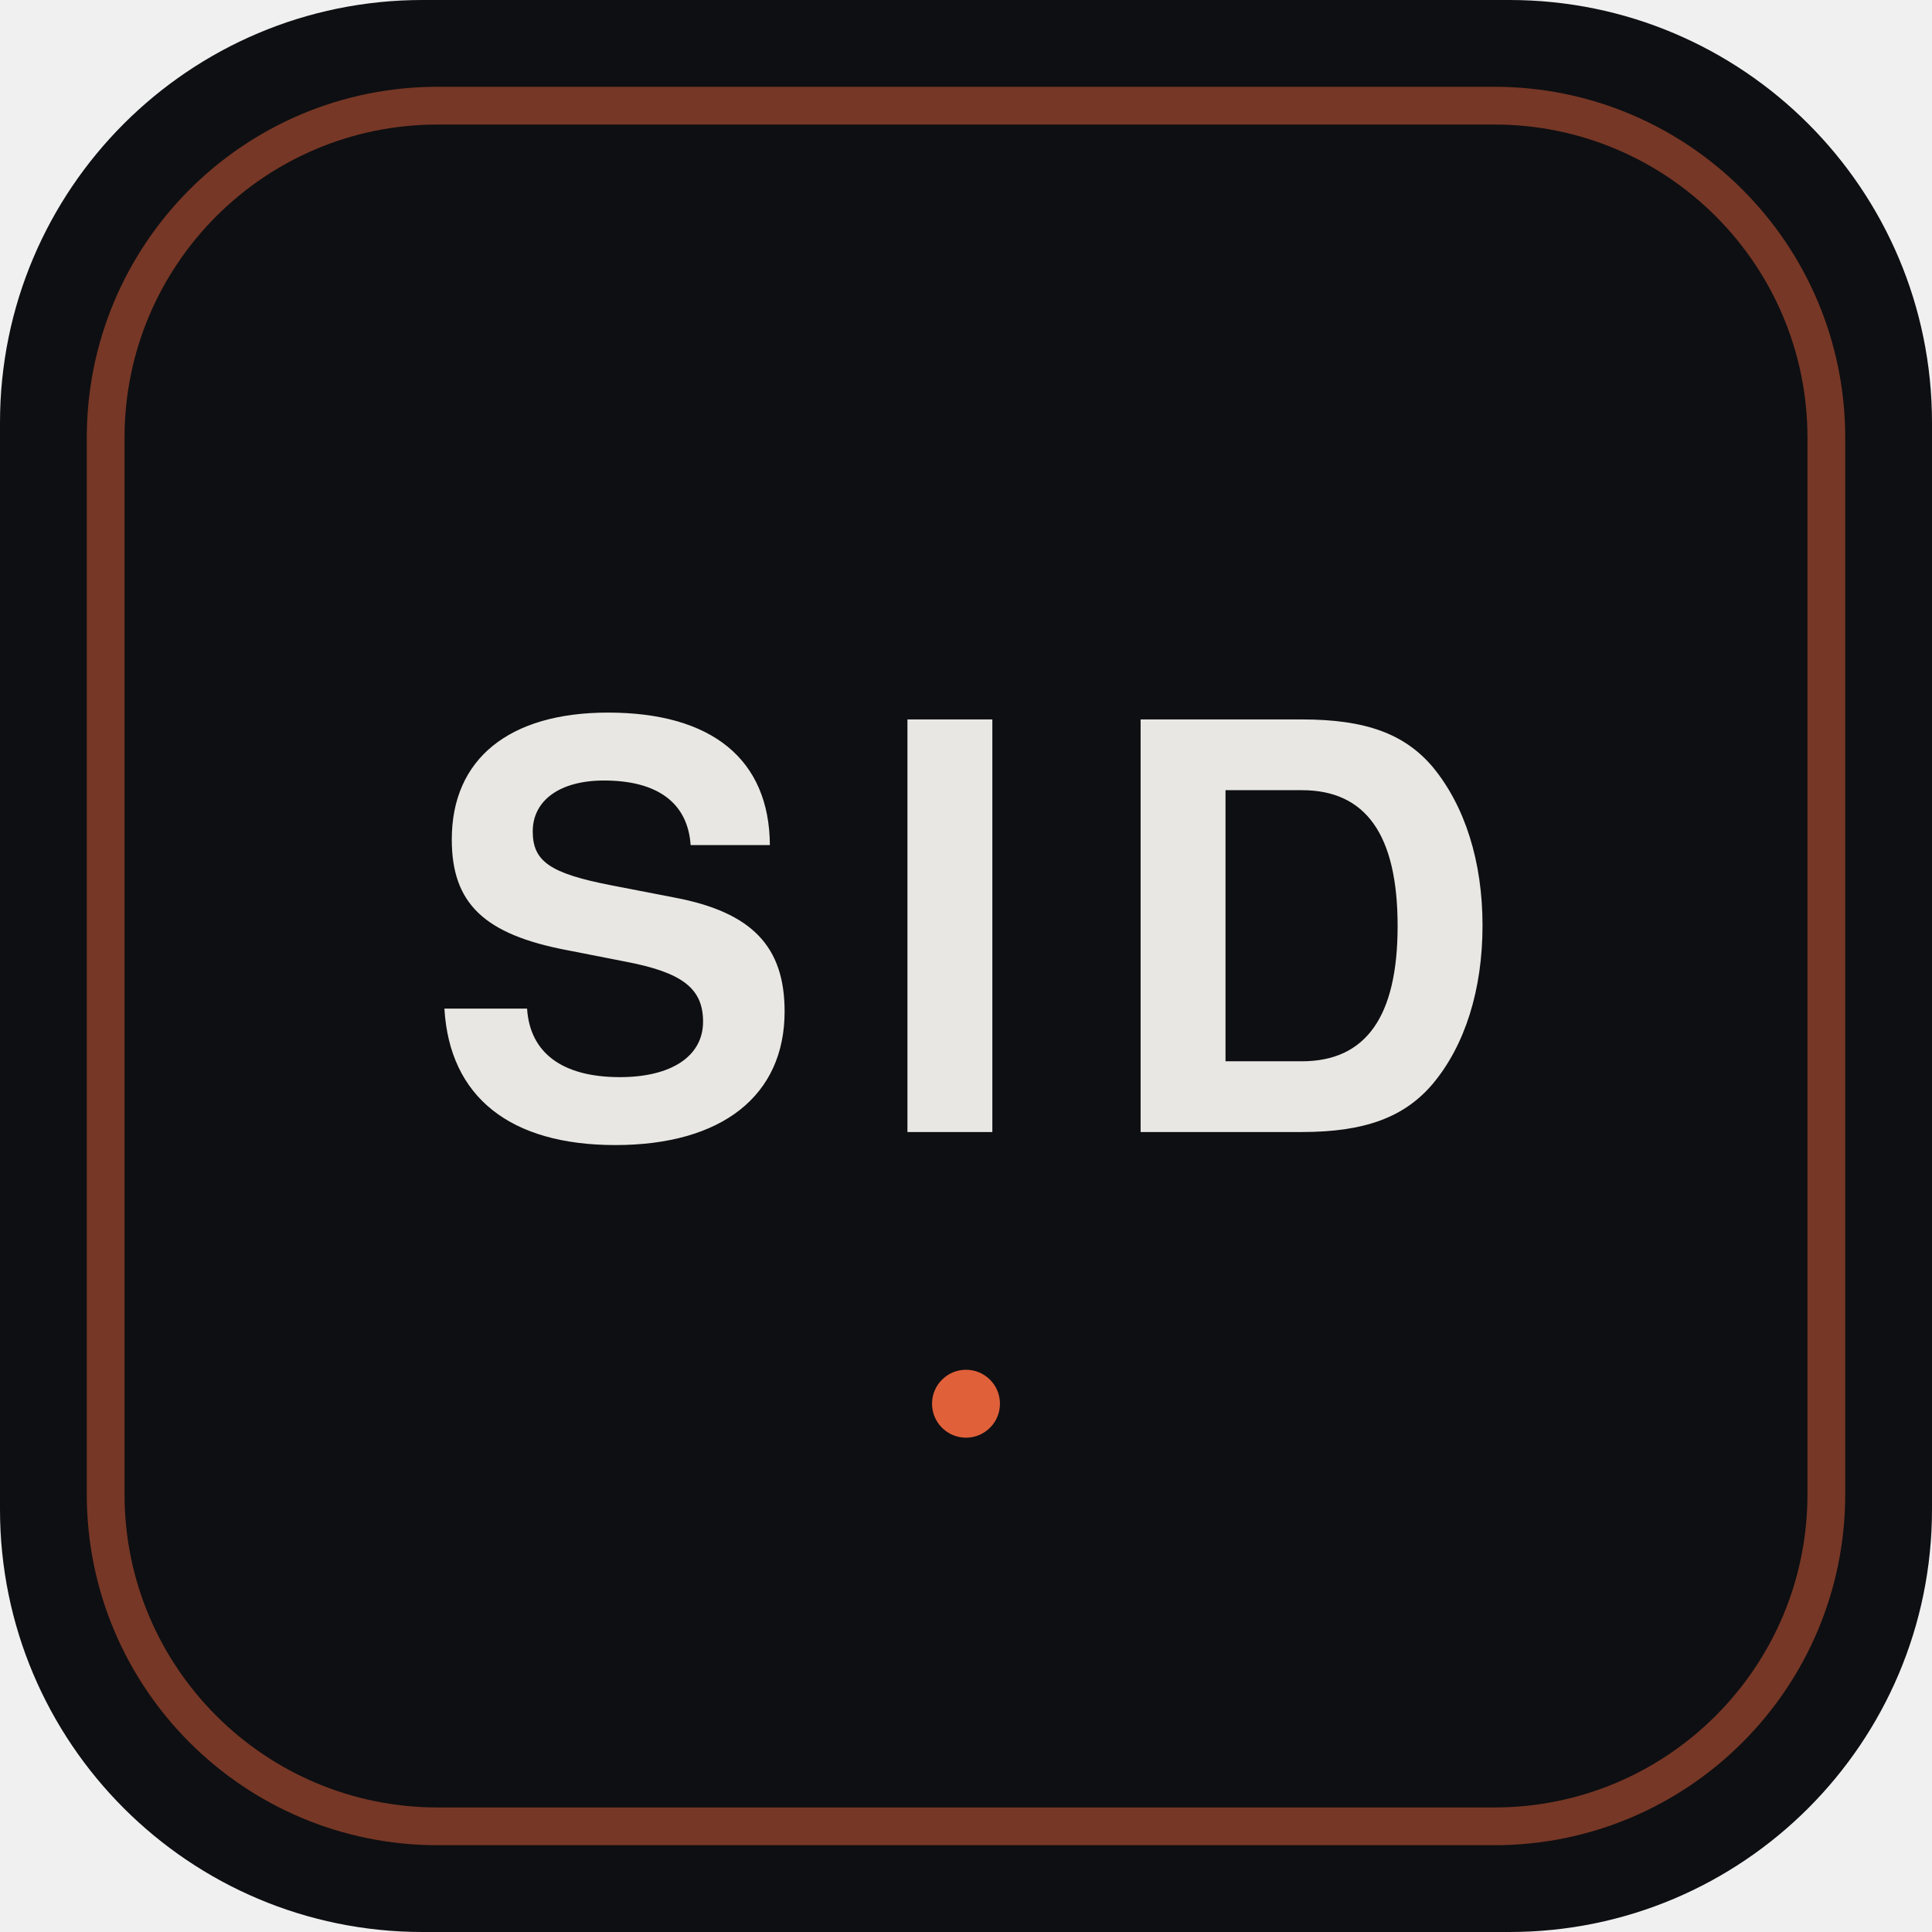
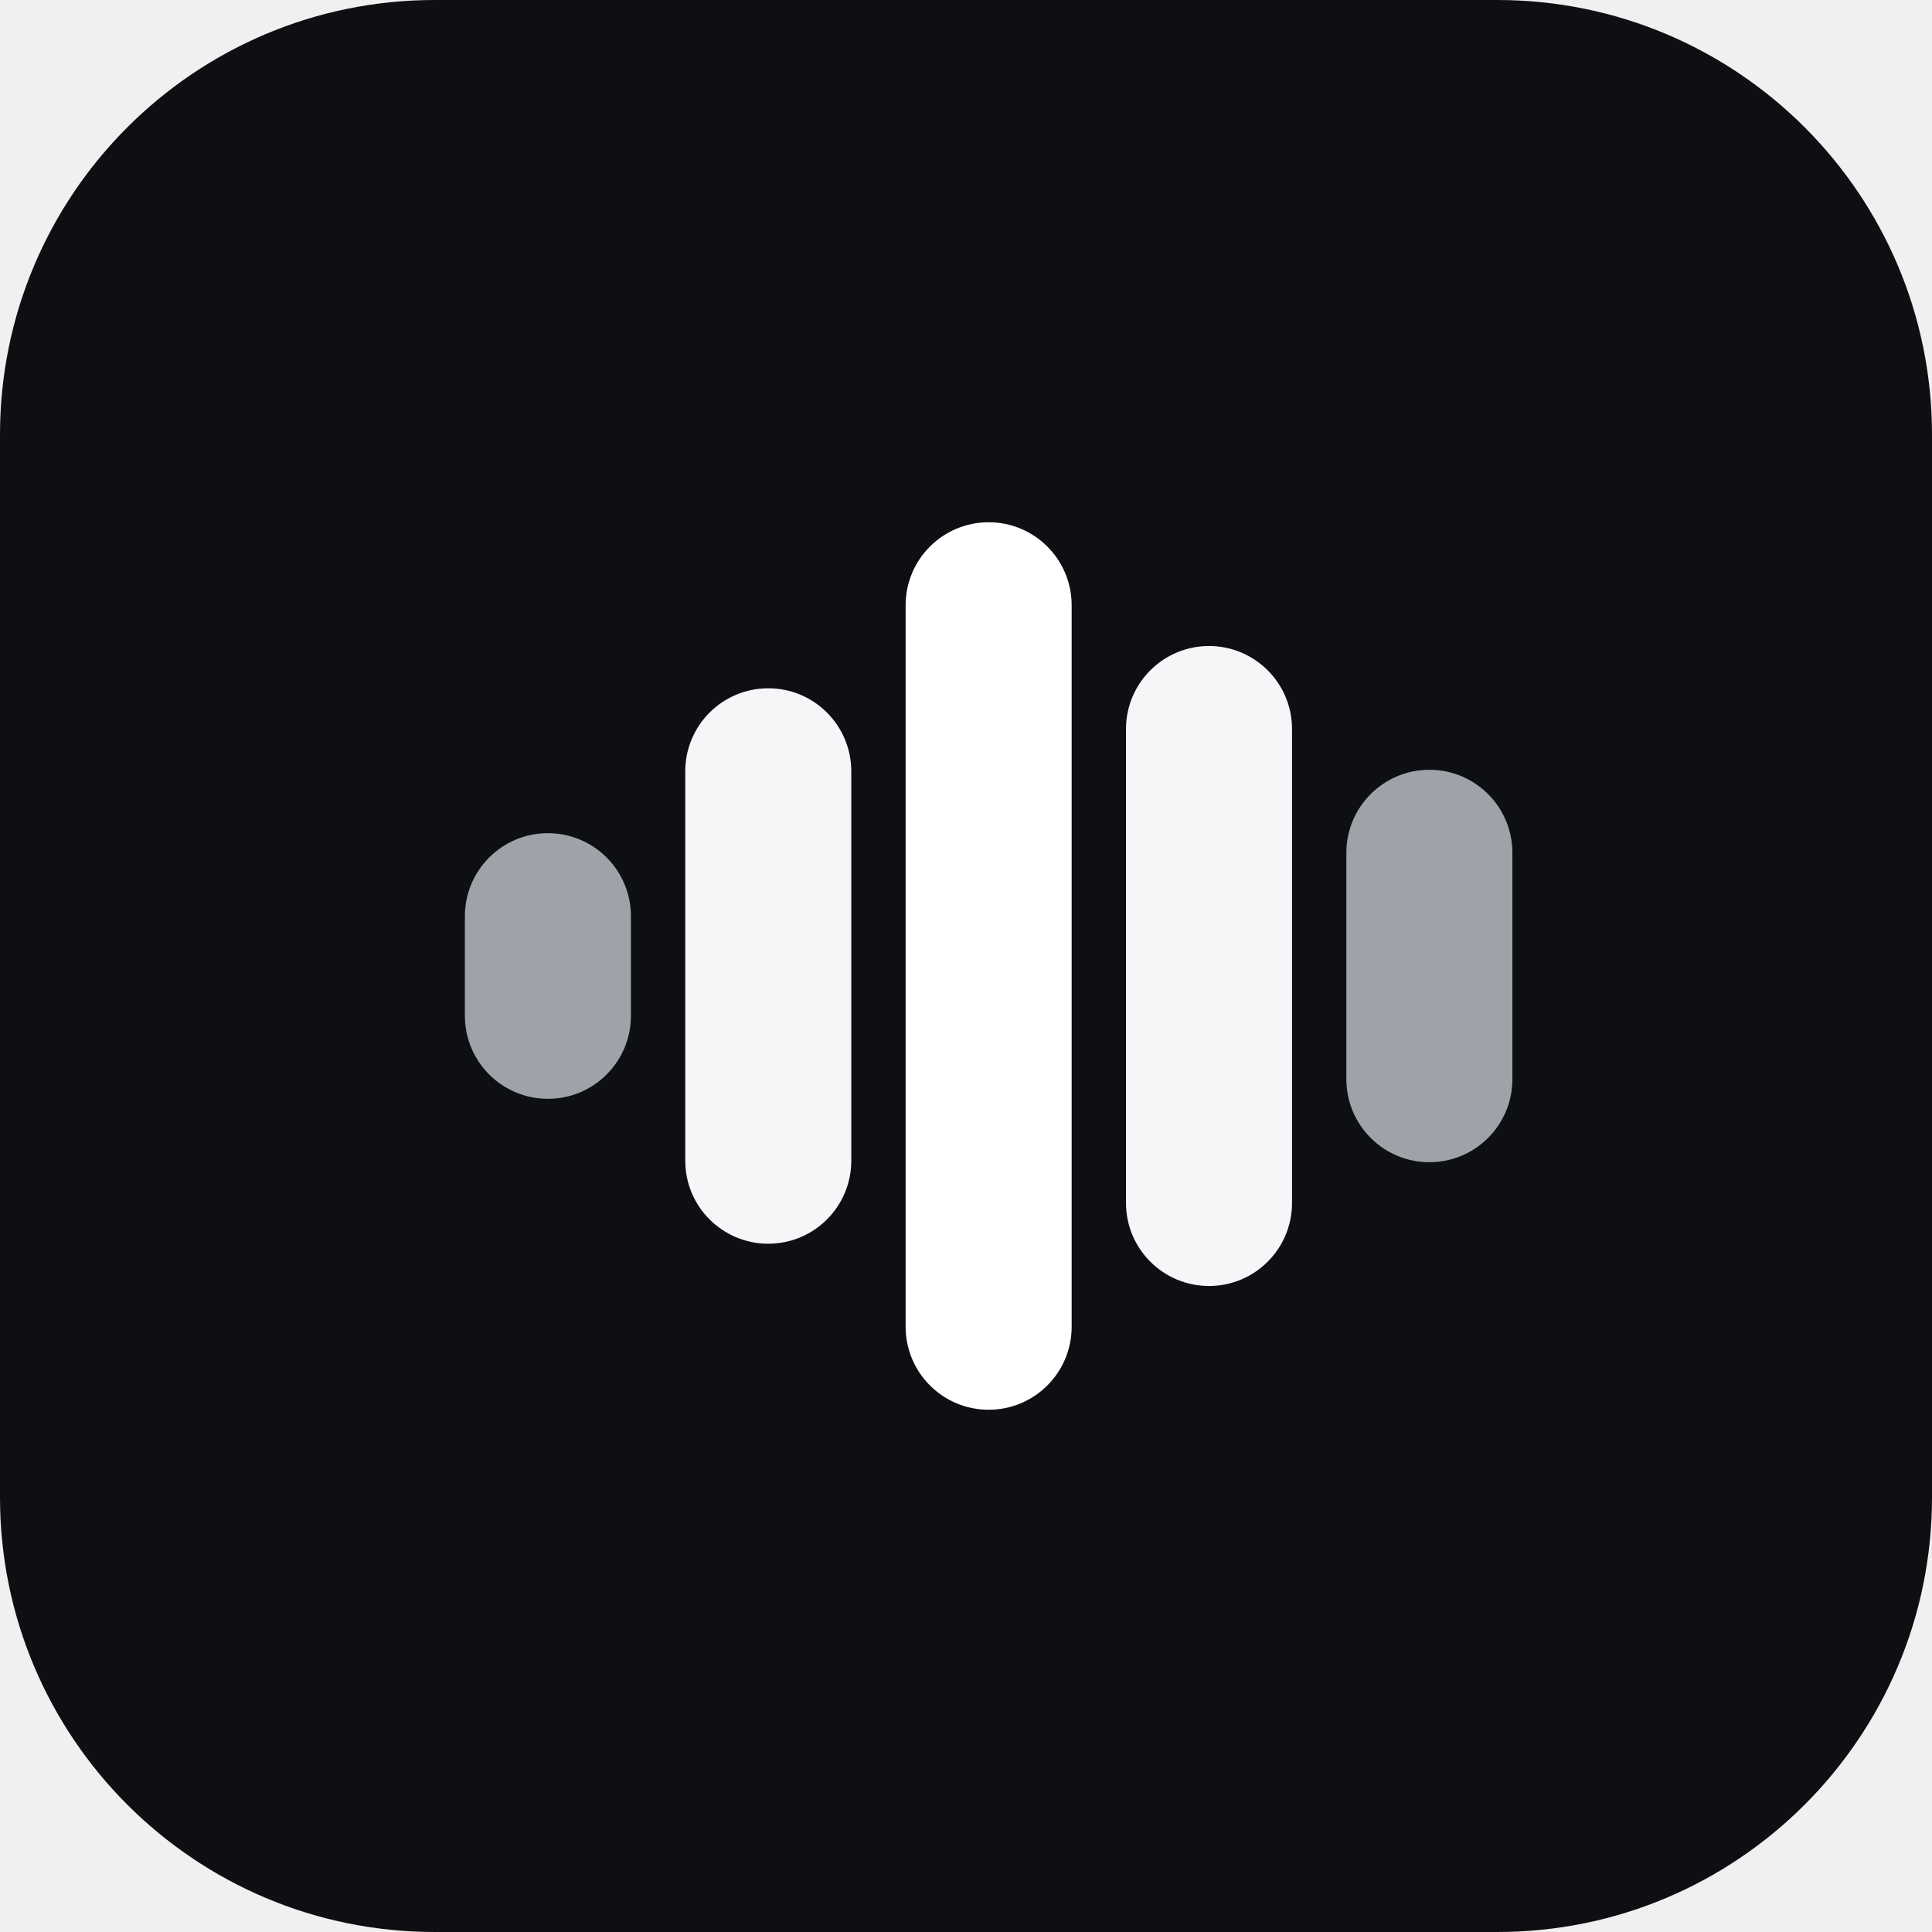
- <svg xmlns="http://www.w3.org/2000/svg" viewBox="0 0 512 512">
-   <rect width="512" height="512" rx="112" fill="#0e0f12" />
-   <rect x="28" y="28" width="456" height="456" rx="88" fill="none" stroke="#e0603a" stroke-width="10" opacity=".5" />
-   <text x="256" y="300" text-anchor="middle" font-family="-apple-system,Segoe UI,Helvetica,Arial,sans-serif" font-size="150" font-weight="700" letter-spacing="18" fill="#e9e7e3">SID</text>
-   <circle cx="256" cy="372" r="9" fill="#e0603a" />
+ <svg xmlns="http://www.w3.org/2000/svg" viewBox="0 0 64 64" width="64" height="64">
+   <rect width="64" height="64" rx="14.4" fill="#0e0f12" />
+   <g fill="#ffffff">
+     <rect x="15.4" y="27.6" width="5.5" height="8.8" rx="2.75" fill="#9ea3aa" />
+     <rect x="22.7" y="22.8" width="5.5" height="18.4" rx="2.75" fill="#f5f6f8" />
+     <rect x="30.0" y="17.3" width="5.5" height="29.4" rx="2.75" />
+     <rect x="37.3" y="21.4" width="5.5" height="21.2" rx="2.75" fill="#f5f6f8" />
+     <rect x="44.6" y="25.5" width="5.5" height="13.0" rx="2.75" fill="#9ea3aa" />
+   </g>
</svg>
